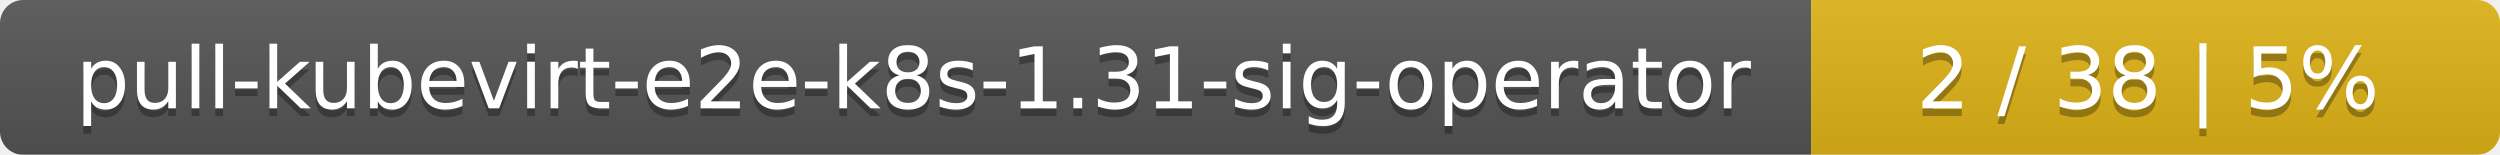
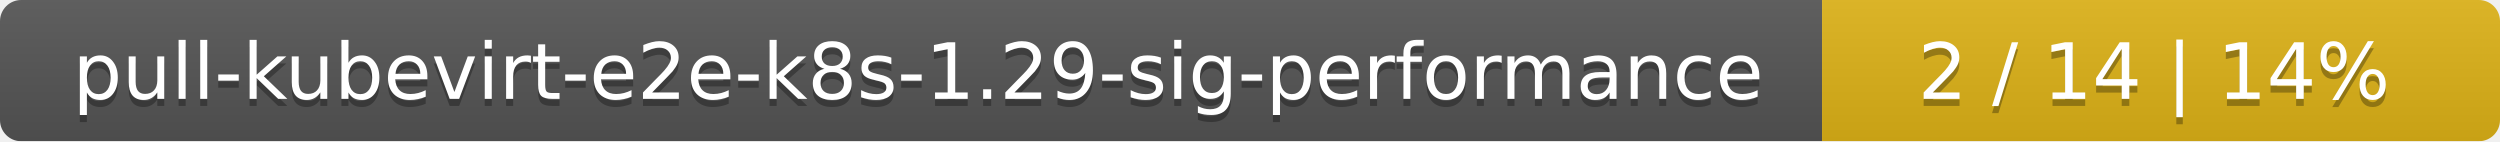
- <svg xmlns="http://www.w3.org/2000/svg" width="323" height="20">
+ <svg xmlns="http://www.w3.org/2000/svg" width="354" height="20">
  <linearGradient id="smooth" x2="0" y2="100%">
    <stop offset="0" stop-color="#bbb" stop-opacity=".1" />
    <stop offset="1" stop-opacity=".1" />
  </linearGradient>
  <mask id="round">
-     <rect width="323" height="20" rx="3" fill="#fff" />
+     <rect width="354" height="20" rx="3" fill="#fff" />
  </mask>
  <g mask="url(#round)">
-     <rect width="234" height="20" fill="#555" />
-     <rect x="234" width="89" height="20" fill="#dfb317" />
-     <rect width="323" height="20" fill="url(#smooth)" />
+     <rect width="258" height="20" fill="#555" />
+     <rect x="258" width="96" height="20" fill="#dfb317" />
+     <rect width="354" height="20" fill="url(#smooth)" />
  </g>
  <g fill="#fff" text-anchor="middle" font-family="DejaVu Sans,Verdana,Geneva,sans-serif" font-size="11">
-     <text x="118" y="15" fill="#010101" fill-opacity=".3">pull-kubevirt-e2e-k8s-1.31-sig-operator</text>
-     <text x="118" y="14">pull-kubevirt-e2e-k8s-1.31-sig-operator</text>
-     <text x="277.5" y="15" fill="#010101" fill-opacity=".3">2 / 38    |    5%</text>
-     <text x="277.5" y="14">2 / 38    |    5%</text>
+     <text x="130" y="15" fill="#010101" fill-opacity=".3">pull-kubevirt-e2e-k8s-1.29-sig-performance</text>
+     <text x="130" y="14">pull-kubevirt-e2e-k8s-1.29-sig-performance</text>
+     <text x="305" y="15" fill="#010101" fill-opacity=".3">2 / 14    |    14%</text>
+     <text x="305" y="14">2 / 14    |    14%</text>
  </g>
</svg>
